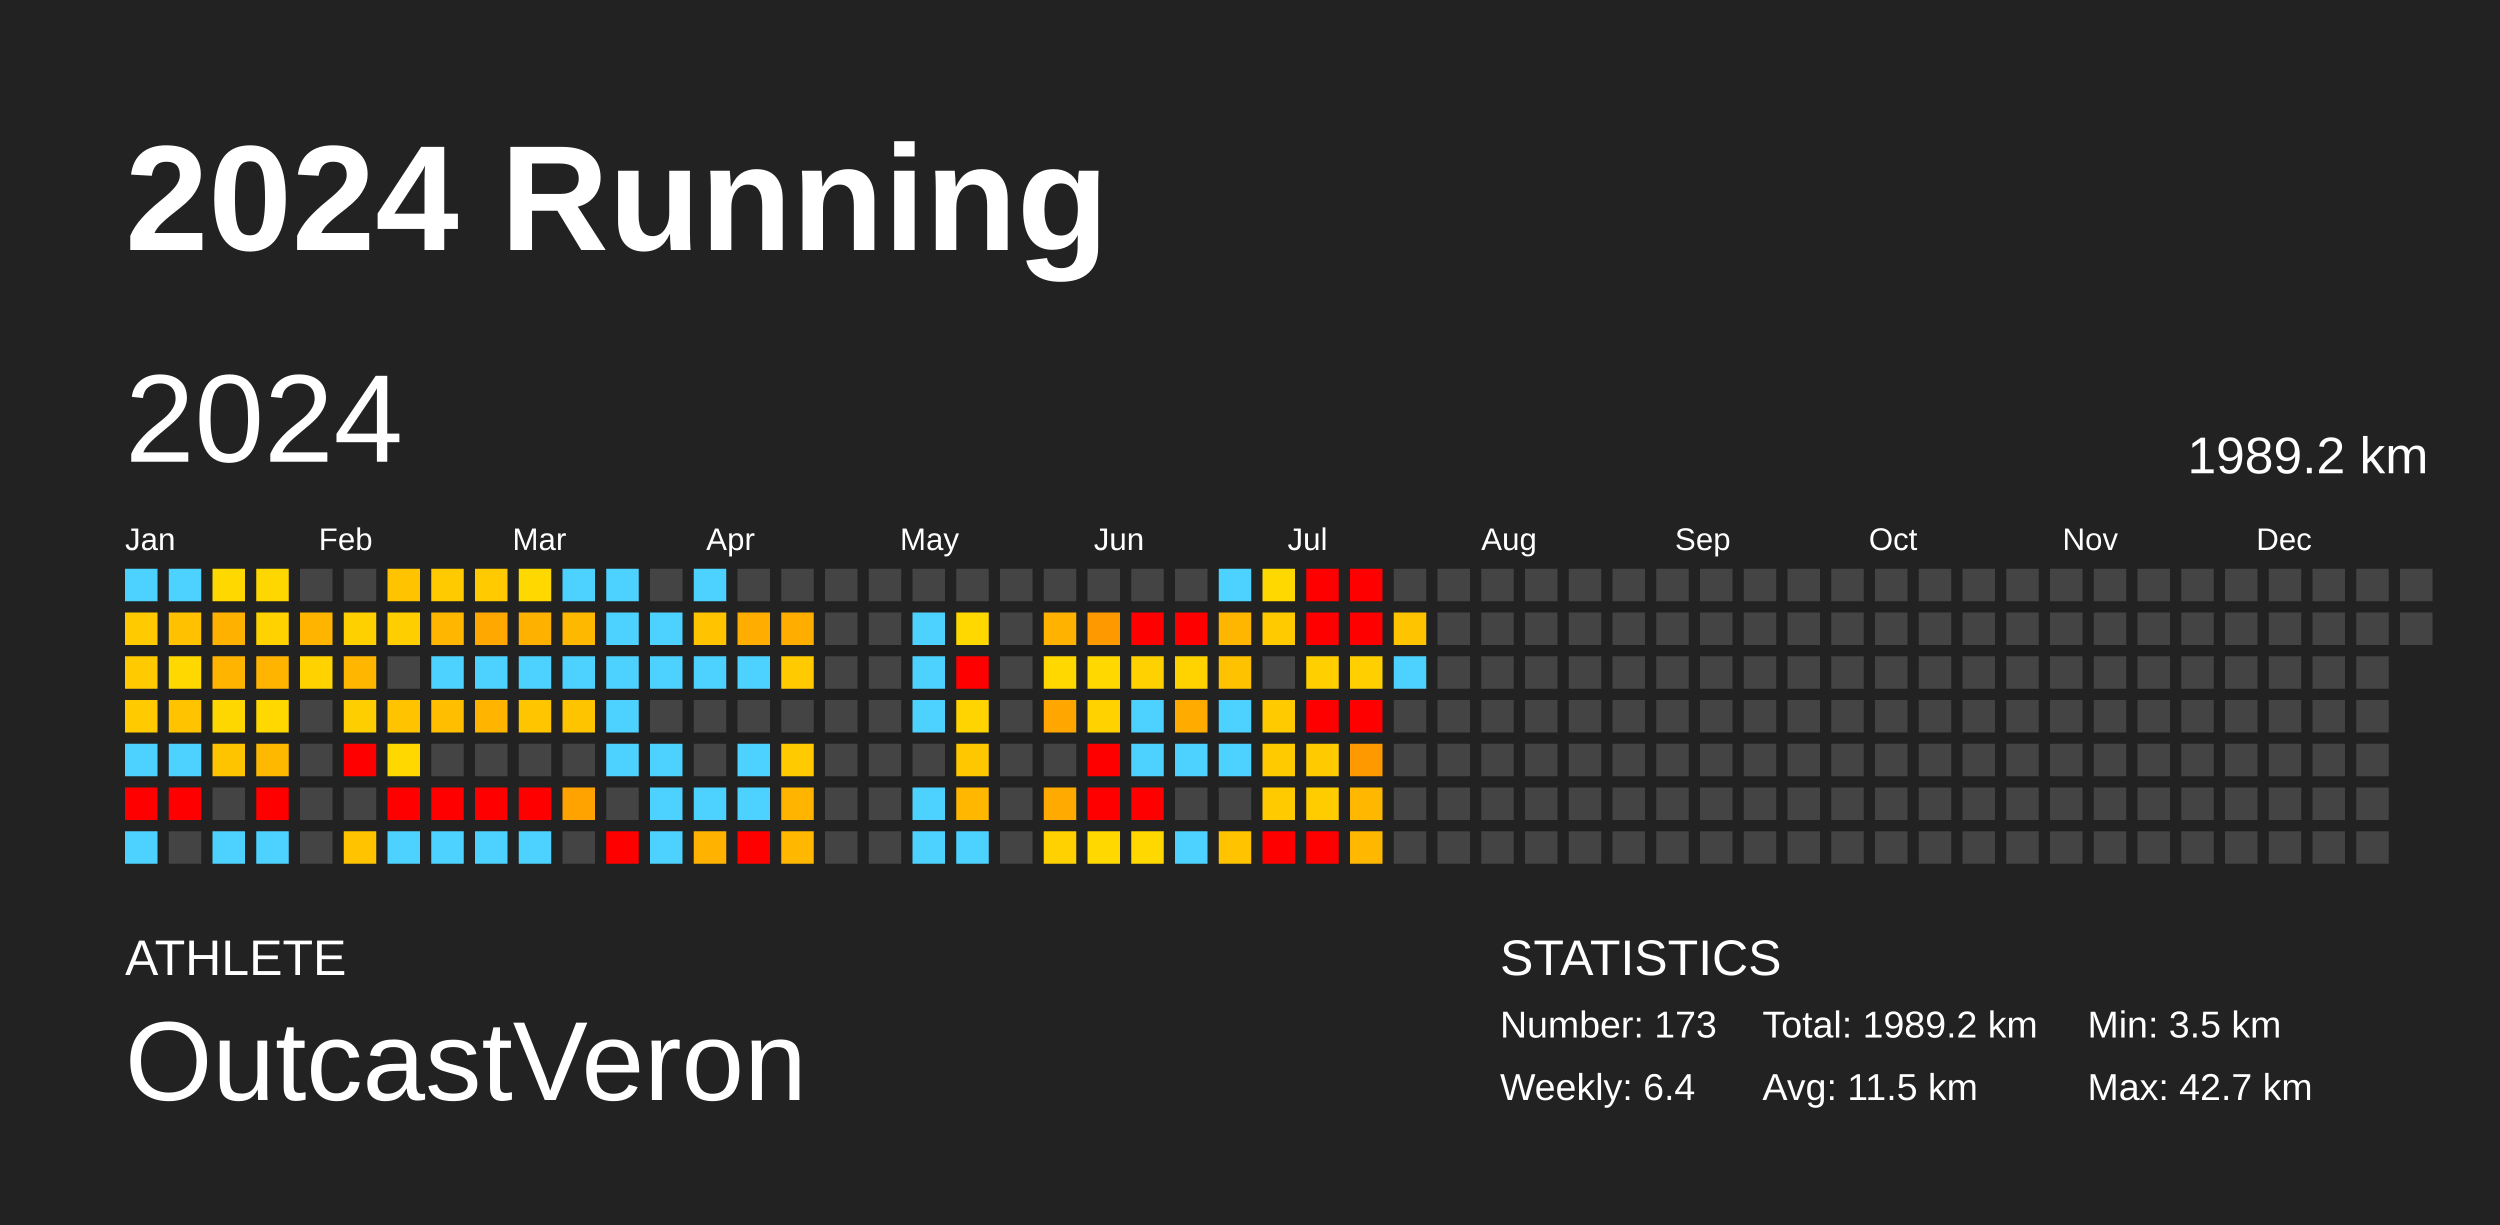
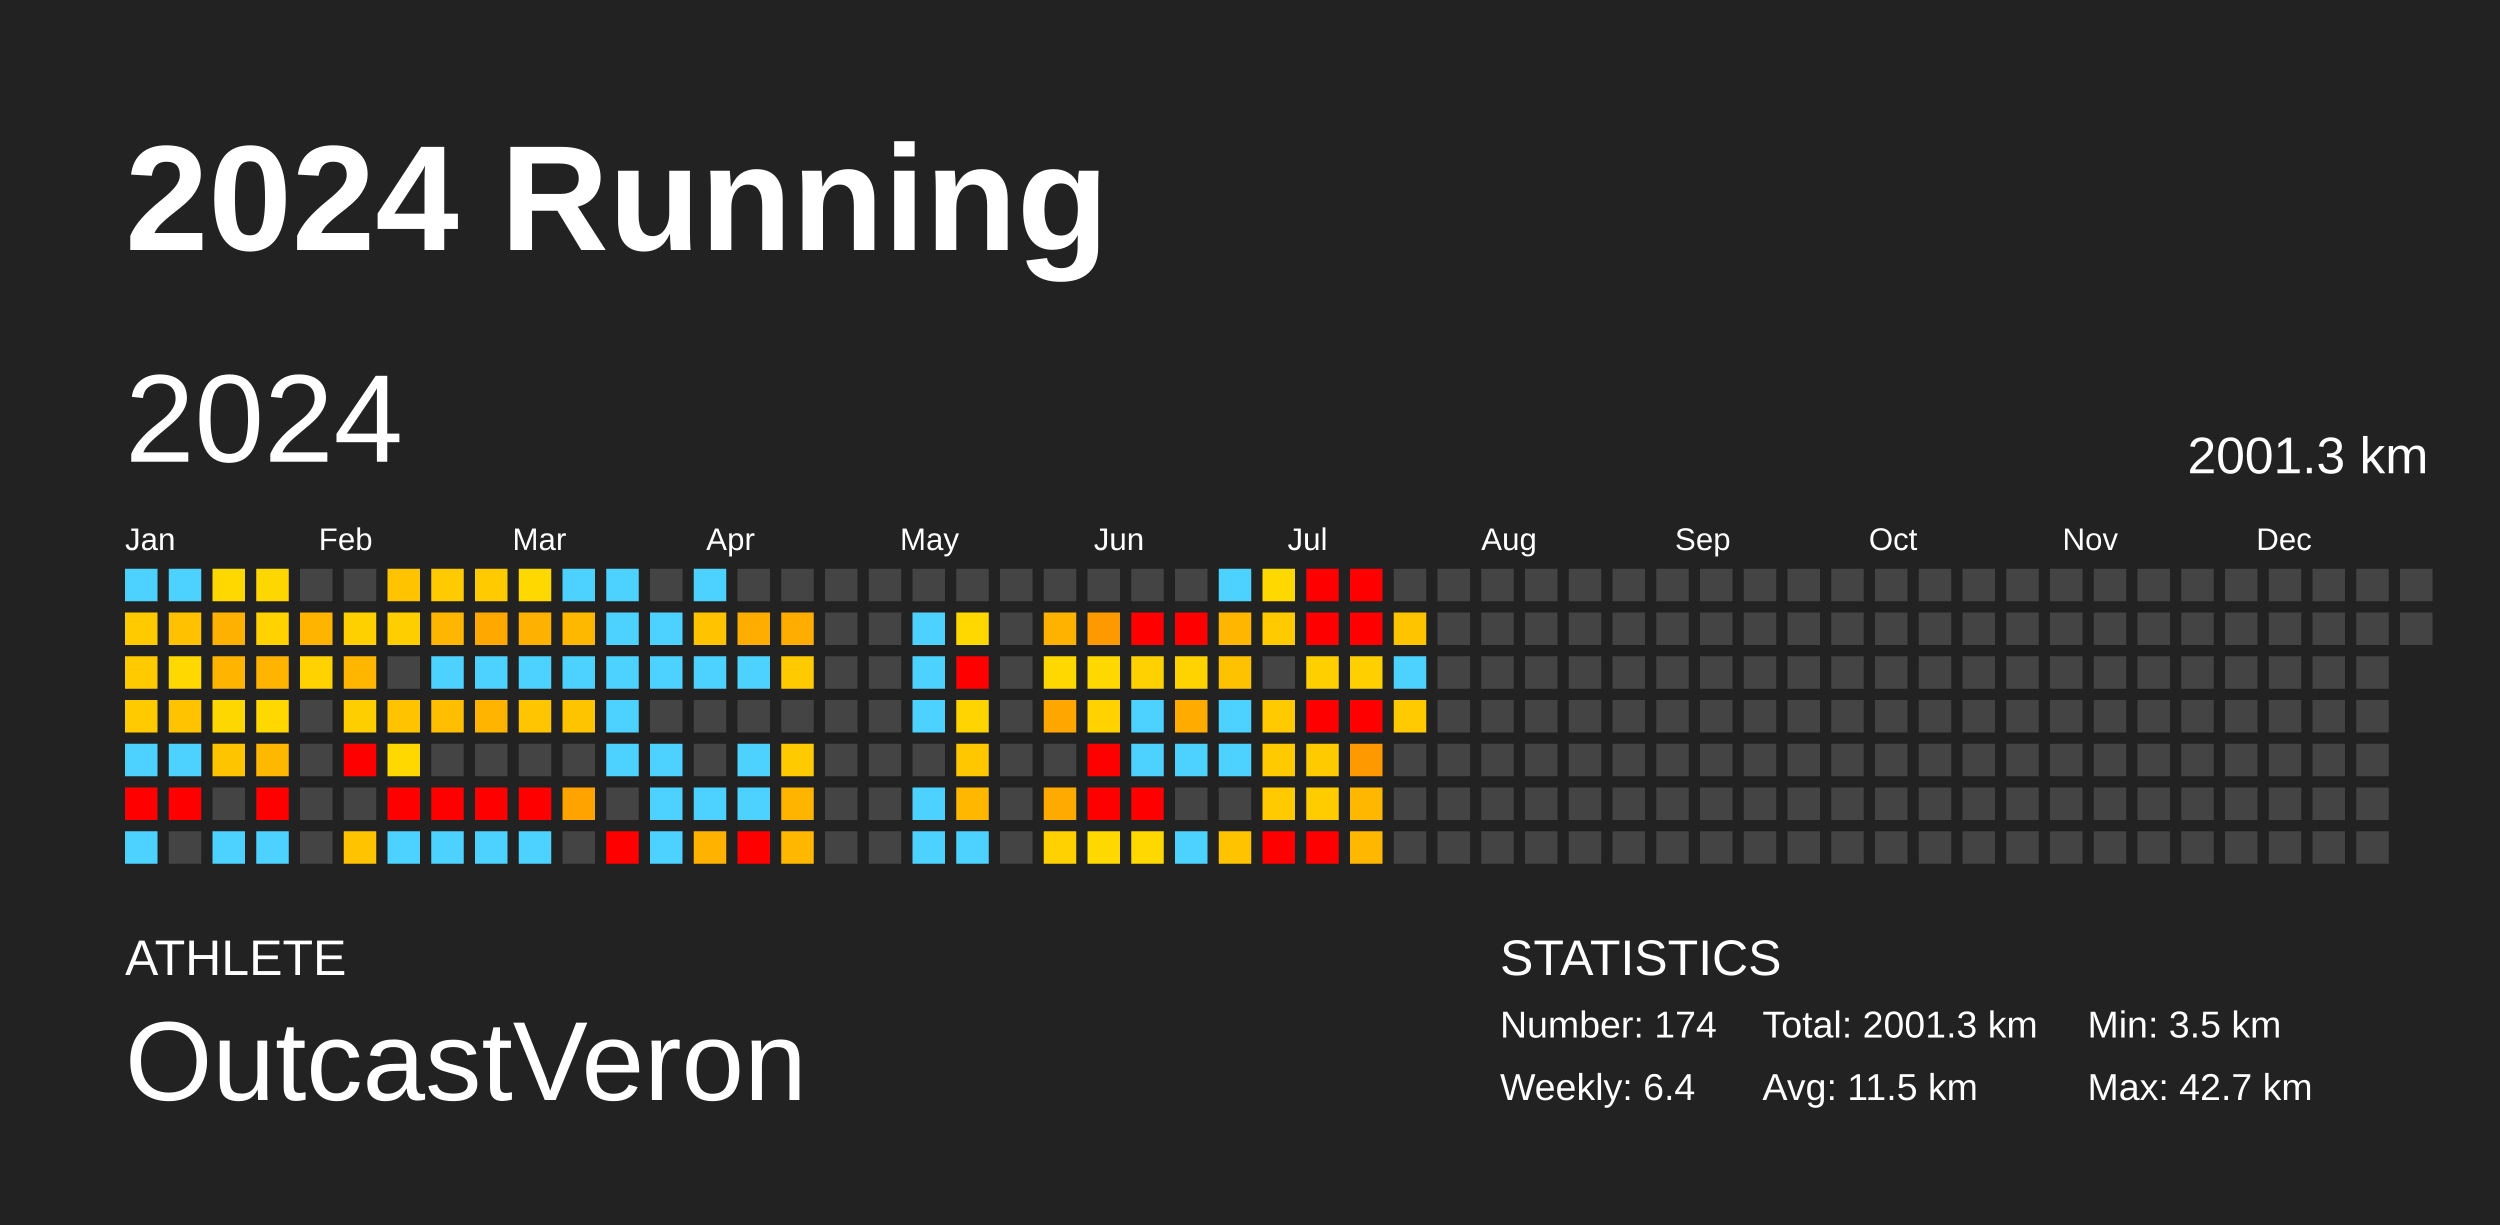
<svg xmlns="http://www.w3.org/2000/svg" baseProfile="full" height="98mm" version="1.1" viewBox="0,0,200,98" width="200mm">
  <defs />
  <rect fill="#222222" height="98" width="200" x="0" y="0" />
  <text fill="#FFFFFF" style="font-size:12px; font-family:Arial; font-weight:bold;" x="10" y="20">2024 Running</text>
  <text fill="#FFFFFF" style="font-size:4px; font-family:Arial" x="10" y="78">ATHLETE</text>
  <text fill="#FFFFFF" style="font-size:9px; font-family:Arial" x="10" y="88">OutcastVeron</text>
  <text fill="#FFFFFF" style="font-size:4px; font-family:Arial" x="120" y="78">STATISTICS</text>
-   <text fill="#FFFFFF" style="font-size:3px; font-family:Arial" x="120" y="83">Number: 173</text>
+   <text fill="#FFFFFF" style="font-size:3px; font-family:Arial" x="120" y="83">Number: 174</text>
  <text fill="#FFFFFF" style="font-size:3px; font-family:Arial" x="120" y="88">Weekly: 6.4</text>
-   <text fill="#FFFFFF" style="font-size:3px; font-family:Arial" x="141" y="83">Total: 1989.2 km</text>
+   <text fill="#FFFFFF" style="font-size:3px; font-family:Arial" x="141" y="83">Total: 2001.3 km</text>
  <text fill="#FFFFFF" style="font-size:3px; font-family:Arial" x="141" y="88">Avg: 11.5 km</text>
  <text fill="#FFFFFF" style="font-size:3px; font-family:Arial" x="167" y="83">Min: 3.5 km</text>
  <text fill="#FFFFFF" style="font-size:3px; font-family:Arial" x="167" y="88">Max: 42.7 km</text>
  <text dominant-baseline="hanging" fill="#FFFFFF" style="font-size:10.0px; font-family:Arial;" x="10" y="30">2024</text>
-   <text dominant-baseline="hanging" fill="#FFFFFF" style="font-size:4.125px; font-family:Arial;" x="175" y="35">1989.2 km</text>
+   <text dominant-baseline="hanging" fill="#FFFFFF" style="font-size:4.125px; font-family:Arial;" x="175" y="35">2001.3 km</text>
  <text fill="#FFFFFF" style="font-size:2.5px; font-family:Arial" x="10.0" y="44">Jan</text>
  <text fill="#FFFFFF" style="font-size:2.5px; font-family:Arial" x="25.5" y="44">Feb</text>
  <text fill="#FFFFFF" style="font-size:2.5px; font-family:Arial" x="41.0" y="44">Mar</text>
  <text fill="#FFFFFF" style="font-size:2.5px; font-family:Arial" x="56.5" y="44">Apr</text>
  <text fill="#FFFFFF" style="font-size:2.5px; font-family:Arial" x="72.0" y="44">May</text>
  <text fill="#FFFFFF" style="font-size:2.5px; font-family:Arial" x="87.5" y="44">Jun</text>
  <text fill="#FFFFFF" style="font-size:2.5px; font-family:Arial" x="103.0" y="44">Jul</text>
  <text fill="#FFFFFF" style="font-size:2.5px; font-family:Arial" x="118.5" y="44">Aug</text>
  <text fill="#FFFFFF" style="font-size:2.5px; font-family:Arial" x="134.0" y="44">Sep</text>
  <text fill="#FFFFFF" style="font-size:2.5px; font-family:Arial" x="149.5" y="44">Oct</text>
  <text fill="#FFFFFF" style="font-size:2.5px; font-family:Arial" x="165.0" y="44">Nov</text>
  <text fill="#FFFFFF" style="font-size:2.5px; font-family:Arial" x="180.5" y="44">Dec</text>
  <rect fill="#4dd2ff" height="2.6" width="2.6" x="10.0" y="45.5" />
  <rect fill="#ffcb00" height="2.6" width="2.6" x="10.0" y="49.0" />
  <rect fill="#ffcb00" height="2.6" width="2.6" x="10.0" y="52.5" />
  <rect fill="#ffcb00" height="2.6" width="2.6" x="10.0" y="56.0" />
  <rect fill="#4dd2ff" height="2.6" width="2.6" x="10.0" y="59.5" />
  <rect fill="red" height="2.6" width="2.6" x="10.0" y="63.0" />
  <rect fill="#4dd2ff" height="2.6" width="2.6" x="10.0" y="66.5" />
  <rect fill="#4dd2ff" height="2.6" width="2.6" x="13.5" y="45.5" />
  <rect fill="#ffc100" height="2.6" width="2.6" x="13.5" y="49.0" />
  <rect fill="#ffd800" height="2.6" width="2.6" x="13.5" y="52.5" />
  <rect fill="#ffc300" height="2.6" width="2.6" x="13.5" y="56.0" />
  <rect fill="#4dd2ff" height="2.6" width="2.6" x="13.5" y="59.5" />
  <rect fill="red" height="2.6" width="2.6" x="13.5" y="63.0" />
  <rect fill="#444444" height="2.6" width="2.6" x="13.5" y="66.5" />
  <rect fill="#ffd800" height="2.6" width="2.6" x="17.0" y="45.5" />
  <rect fill="#ffb100" height="2.6" width="2.6" x="17.0" y="49.0" />
  <rect fill="#ffb500" height="2.6" width="2.6" x="17.0" y="52.5" />
  <rect fill="#ffd700" height="2.6" width="2.6" x="17.0" y="56.0" />
  <rect fill="#ffc400" height="2.6" width="2.6" x="17.0" y="59.5" />
  <rect fill="#444444" height="2.6" width="2.6" x="17.0" y="63.0" />
  <rect fill="#4dd2ff" height="2.6" width="2.6" x="17.0" y="66.5" />
  <rect fill="#ffd700" height="2.6" width="2.6" x="20.5" y="45.5" />
  <rect fill="#ffd200" height="2.6" width="2.6" x="20.5" y="49.0" />
  <rect fill="#ffb500" height="2.6" width="2.6" x="20.5" y="52.5" />
  <rect fill="#ffd800" height="2.6" width="2.6" x="20.5" y="56.0" />
  <rect fill="#ffb800" height="2.6" width="2.6" x="20.5" y="59.5" />
  <rect fill="red" height="2.6" width="2.6" x="20.5" y="63.0" />
  <rect fill="#4dd2ff" height="2.6" width="2.6" x="20.5" y="66.5" />
  <rect fill="#444444" height="2.6" width="2.6" x="24.0" y="45.5" />
  <rect fill="#ffb500" height="2.6" width="2.6" x="24.0" y="49.0" />
  <rect fill="#ffd200" height="2.6" width="2.6" x="24.0" y="52.5" />
  <rect fill="#444444" height="2.6" width="2.6" x="24.0" y="56.0" />
  <rect fill="#444444" height="2.6" width="2.6" x="24.0" y="59.5" />
  <rect fill="#444444" height="2.6" width="2.6" x="24.0" y="63.0" />
  <rect fill="#444444" height="2.6" width="2.6" x="24.0" y="66.5" />
  <rect fill="#444444" height="2.6" width="2.6" x="27.5" y="45.5" />
  <rect fill="#ffd000" height="2.6" width="2.6" x="27.5" y="49.0" />
  <rect fill="#ffb600" height="2.6" width="2.6" x="27.5" y="52.5" />
  <rect fill="#ffce00" height="2.6" width="2.6" x="27.5" y="56.0" />
  <rect fill="red" height="2.6" width="2.6" x="27.5" y="59.5" />
  <rect fill="#444444" height="2.6" width="2.6" x="27.5" y="63.0" />
  <rect fill="#ffc300" height="2.6" width="2.6" x="27.5" y="66.5" />
  <rect fill="#ffc300" height="2.6" width="2.6" x="31.0" y="45.5" />
  <rect fill="#ffce00" height="2.6" width="2.6" x="31.0" y="49.0" />
  <rect fill="#444444" height="2.6" width="2.6" x="31.0" y="52.5" />
  <rect fill="#ffc300" height="2.6" width="2.6" x="31.0" y="56.0" />
  <rect fill="#ffd800" height="2.6" width="2.6" x="31.0" y="59.5" />
  <rect fill="red" height="2.6" width="2.6" x="31.0" y="63.0" />
  <rect fill="#4dd2ff" height="2.6" width="2.6" x="31.0" y="66.5" />
  <rect fill="#ffcb00" height="2.6" width="2.6" x="34.5" y="45.5" />
  <rect fill="#ffb600" height="2.6" width="2.6" x="34.5" y="49.0" />
  <rect fill="#4dd2ff" height="2.6" width="2.6" x="34.5" y="52.5" />
  <rect fill="#ffbe00" height="2.6" width="2.6" x="34.5" y="56.0" />
  <rect fill="#444444" height="2.6" width="2.6" x="34.5" y="59.5" />
  <rect fill="red" height="2.6" width="2.6" x="34.5" y="63.0" />
  <rect fill="#4dd2ff" height="2.6" width="2.6" x="34.5" y="66.5" />
  <rect fill="#ffcb00" height="2.6" width="2.6" x="38.0" y="45.5" />
  <rect fill="#ffa800" height="2.6" width="2.6" x="38.0" y="49.0" />
  <rect fill="#4dd2ff" height="2.6" width="2.6" x="38.0" y="52.5" />
  <rect fill="#ffb500" height="2.6" width="2.6" x="38.0" y="56.0" />
  <rect fill="#444444" height="2.6" width="2.6" x="38.0" y="59.5" />
  <rect fill="red" height="2.6" width="2.6" x="38.0" y="63.0" />
  <rect fill="#4dd2ff" height="2.6" width="2.6" x="38.0" y="66.5" />
  <rect fill="#ffd800" height="2.6" width="2.6" x="41.5" y="45.5" />
  <rect fill="#ffb100" height="2.6" width="2.6" x="41.5" y="49.0" />
  <rect fill="#4dd2ff" height="2.6" width="2.6" x="41.5" y="52.5" />
  <rect fill="#ffc600" height="2.6" width="2.6" x="41.5" y="56.0" />
  <rect fill="#444444" height="2.6" width="2.6" x="41.5" y="59.5" />
  <rect fill="red" height="2.6" width="2.6" x="41.5" y="63.0" />
  <rect fill="#4dd2ff" height="2.6" width="2.6" x="41.5" y="66.5" />
  <rect fill="#4dd2ff" height="2.6" width="2.6" x="45.0" y="45.5" />
  <rect fill="#ffb800" height="2.6" width="2.6" x="45.0" y="49.0" />
  <rect fill="#4dd2ff" height="2.6" width="2.6" x="45.0" y="52.5" />
  <rect fill="#ffc400" height="2.6" width="2.6" x="45.0" y="56.0" />
  <rect fill="#444444" height="2.6" width="2.6" x="45.0" y="59.5" />
  <rect fill="#ffa300" height="2.6" width="2.6" x="45.0" y="63.0" />
  <rect fill="#444444" height="2.6" width="2.6" x="45.0" y="66.5" />
  <rect fill="#4dd2ff" height="2.6" width="2.6" x="48.5" y="45.5" />
  <rect fill="#4dd2ff" height="2.6" width="2.6" x="48.5" y="49.0" />
  <rect fill="#4dd2ff" height="2.6" width="2.6" x="48.5" y="52.5" />
  <rect fill="#4dd2ff" height="2.6" width="2.6" x="48.5" y="56.0" />
  <rect fill="#4dd2ff" height="2.6" width="2.6" x="48.5" y="59.5" />
  <rect fill="#444444" height="2.6" width="2.6" x="48.5" y="63.0" />
  <rect fill="red" height="2.6" width="2.6" x="48.5" y="66.5" />
  <rect fill="#444444" height="2.6" width="2.6" x="52.0" y="45.5" />
  <rect fill="#4dd2ff" height="2.6" width="2.6" x="52.0" y="49.0" />
  <rect fill="#4dd2ff" height="2.6" width="2.6" x="52.0" y="52.5" />
  <rect fill="#444444" height="2.6" width="2.6" x="52.0" y="56.0" />
  <rect fill="#4dd2ff" height="2.6" width="2.6" x="52.0" y="59.5" />
  <rect fill="#4dd2ff" height="2.6" width="2.6" x="52.0" y="63.0" />
  <rect fill="#4dd2ff" height="2.6" width="2.6" x="52.0" y="66.5" />
  <rect fill="#4dd2ff" height="2.6" width="2.6" x="55.5" y="45.5" />
  <rect fill="#ffc300" height="2.6" width="2.6" x="55.5" y="49.0" />
  <rect fill="#4dd2ff" height="2.6" width="2.6" x="55.5" y="52.5" />
  <rect fill="#444444" height="2.6" width="2.6" x="55.5" y="56.0" />
  <rect fill="#444444" height="2.6" width="2.6" x="55.5" y="59.5" />
  <rect fill="#4dd2ff" height="2.6" width="2.6" x="55.5" y="63.0" />
  <rect fill="#ffb300" height="2.6" width="2.6" x="55.5" y="66.5" />
  <rect fill="#444444" height="2.6" width="2.6" x="59.0" y="45.5" />
  <rect fill="#ffad00" height="2.6" width="2.6" x="59.0" y="49.0" />
  <rect fill="#4dd2ff" height="2.6" width="2.6" x="59.0" y="52.5" />
  <rect fill="#444444" height="2.6" width="2.6" x="59.0" y="56.0" />
  <rect fill="#4dd2ff" height="2.6" width="2.6" x="59.0" y="59.5" />
  <rect fill="#4dd2ff" height="2.6" width="2.6" x="59.0" y="63.0" />
  <rect fill="red" height="2.6" width="2.6" x="59.0" y="66.5" />
  <rect fill="#444444" height="2.6" width="2.6" x="62.5" y="45.5" />
  <rect fill="#ffae00" height="2.6" width="2.6" x="62.5" y="49.0" />
  <rect fill="#ffcb00" height="2.6" width="2.6" x="62.5" y="52.5" />
  <rect fill="#444444" height="2.6" width="2.6" x="62.5" y="56.0" />
  <rect fill="#ffcb00" height="2.6" width="2.6" x="62.5" y="59.5" />
  <rect fill="#ffb500" height="2.6" width="2.6" x="62.5" y="63.0" />
  <rect fill="#ffb700" height="2.6" width="2.6" x="62.5" y="66.5" />
  <rect fill="#444444" height="2.6" width="2.6" x="66.0" y="45.5" />
  <rect fill="#444444" height="2.6" width="2.6" x="66.0" y="49.0" />
  <rect fill="#444444" height="2.6" width="2.6" x="66.0" y="52.5" />
  <rect fill="#444444" height="2.6" width="2.6" x="66.0" y="56.0" />
  <rect fill="#444444" height="2.6" width="2.6" x="66.0" y="59.5" />
  <rect fill="#444444" height="2.6" width="2.6" x="66.0" y="63.0" />
  <rect fill="#444444" height="2.6" width="2.6" x="66.0" y="66.5" />
  <rect fill="#444444" height="2.6" width="2.6" x="69.5" y="45.5" />
  <rect fill="#444444" height="2.6" width="2.6" x="69.5" y="49.0" />
  <rect fill="#444444" height="2.6" width="2.6" x="69.5" y="52.5" />
  <rect fill="#444444" height="2.6" width="2.6" x="69.5" y="56.0" />
  <rect fill="#444444" height="2.6" width="2.6" x="69.5" y="59.5" />
  <rect fill="#444444" height="2.6" width="2.6" x="69.5" y="63.0" />
  <rect fill="#444444" height="2.6" width="2.6" x="69.5" y="66.5" />
  <rect fill="#444444" height="2.6" width="2.6" x="73.0" y="45.5" />
  <rect fill="#4dd2ff" height="2.6" width="2.6" x="73.0" y="49.0" />
  <rect fill="#4dd2ff" height="2.6" width="2.6" x="73.0" y="52.5" />
  <rect fill="#4dd2ff" height="2.6" width="2.6" x="73.0" y="56.0" />
  <rect fill="#444444" height="2.6" width="2.6" x="73.0" y="59.5" />
  <rect fill="#4dd2ff" height="2.6" width="2.6" x="73.0" y="63.0" />
  <rect fill="#4dd2ff" height="2.6" width="2.6" x="73.0" y="66.5" />
  <rect fill="#444444" height="2.6" width="2.6" x="76.5" y="45.5" />
  <rect fill="#ffd800" height="2.6" width="2.6" x="76.5" y="49.0" />
  <rect fill="red" height="2.6" width="2.6" x="76.5" y="52.5" />
  <rect fill="#ffd400" height="2.6" width="2.6" x="76.5" y="56.0" />
  <rect fill="#ffc700" height="2.6" width="2.6" x="76.5" y="59.5" />
  <rect fill="#ffb700" height="2.6" width="2.6" x="76.5" y="63.0" />
  <rect fill="#4dd2ff" height="2.6" width="2.6" x="76.5" y="66.5" />
  <rect fill="#444444" height="2.6" width="2.6" x="80.0" y="45.5" />
  <rect fill="#444444" height="2.6" width="2.6" x="80.0" y="49.0" />
  <rect fill="#444444" height="2.6" width="2.6" x="80.0" y="52.5" />
  <rect fill="#444444" height="2.6" width="2.6" x="80.0" y="56.0" />
  <rect fill="#444444" height="2.6" width="2.6" x="80.0" y="59.5" />
  <rect fill="#444444" height="2.6" width="2.6" x="80.0" y="63.0" />
  <rect fill="#444444" height="2.6" width="2.6" x="80.0" y="66.5" />
  <rect fill="#444444" height="2.6" width="2.6" x="83.5" y="45.5" />
  <rect fill="#ffb300" height="2.6" width="2.6" x="83.5" y="49.0" />
  <rect fill="#ffd800" height="2.6" width="2.6" x="83.5" y="52.5" />
  <rect fill="#ffa700" height="2.6" width="2.6" x="83.5" y="56.0" />
  <rect fill="#444444" height="2.6" width="2.6" x="83.5" y="59.5" />
  <rect fill="#ffaa00" height="2.6" width="2.6" x="83.5" y="63.0" />
  <rect fill="#ffd100" height="2.6" width="2.6" x="83.5" y="66.5" />
  <rect fill="#444444" height="2.6" width="2.6" x="87.0" y="45.5" />
  <rect fill="#ff9900" height="2.6" width="2.6" x="87.0" y="49.0" />
  <rect fill="#ffd800" height="2.6" width="2.6" x="87.0" y="52.5" />
  <rect fill="#ffd200" height="2.6" width="2.6" x="87.0" y="56.0" />
  <rect fill="red" height="2.6" width="2.6" x="87.0" y="59.5" />
  <rect fill="red" height="2.6" width="2.6" x="87.0" y="63.0" />
  <rect fill="#ffd800" height="2.6" width="2.6" x="87.0" y="66.5" />
  <rect fill="#444444" height="2.6" width="2.6" x="90.5" y="45.5" />
  <rect fill="red" height="2.6" width="2.6" x="90.5" y="49.0" />
  <rect fill="#ffd100" height="2.6" width="2.6" x="90.5" y="52.5" />
  <rect fill="#4dd2ff" height="2.6" width="2.6" x="90.5" y="56.0" />
  <rect fill="#4dd2ff" height="2.6" width="2.6" x="90.5" y="59.5" />
  <rect fill="red" height="2.6" width="2.6" x="90.5" y="63.0" />
  <rect fill="#ffd800" height="2.6" width="2.6" x="90.5" y="66.5" />
  <rect fill="#444444" height="2.6" width="2.6" x="94.0" y="45.5" />
  <rect fill="red" height="2.6" width="2.6" x="94.0" y="49.0" />
  <rect fill="#ffd300" height="2.6" width="2.6" x="94.0" y="52.5" />
  <rect fill="#ffab00" height="2.6" width="2.6" x="94.0" y="56.0" />
  <rect fill="#4dd2ff" height="2.6" width="2.6" x="94.0" y="59.5" />
  <rect fill="#444444" height="2.6" width="2.6" x="94.0" y="63.0" />
  <rect fill="#4dd2ff" height="2.6" width="2.6" x="94.0" y="66.5" />
  <rect fill="#4dd2ff" height="2.6" width="2.6" x="97.5" y="45.5" />
  <rect fill="#ffb600" height="2.6" width="2.6" x="97.5" y="49.0" />
  <rect fill="#ffc200" height="2.6" width="2.6" x="97.5" y="52.5" />
  <rect fill="#4dd2ff" height="2.6" width="2.6" x="97.5" y="56.0" />
  <rect fill="#4dd2ff" height="2.6" width="2.6" x="97.5" y="59.5" />
  <rect fill="#444444" height="2.6" width="2.6" x="97.5" y="63.0" />
  <rect fill="#ffc300" height="2.6" width="2.6" x="97.5" y="66.5" />
  <rect fill="#ffd800" height="2.6" width="2.6" x="101.0" y="45.5" />
  <rect fill="#ffcb00" height="2.6" width="2.6" x="101.0" y="49.0" />
  <rect fill="#444444" height="2.6" width="2.6" x="101.0" y="52.5" />
  <rect fill="#ffcb00" height="2.6" width="2.6" x="101.0" y="56.0" />
  <rect fill="#ffcb00" height="2.6" width="2.6" x="101.0" y="59.5" />
  <rect fill="#ffcb00" height="2.6" width="2.6" x="101.0" y="63.0" />
  <rect fill="red" height="2.6" width="2.6" x="101.0" y="66.5" />
  <rect fill="red" height="2.6" width="2.6" x="104.5" y="45.5" />
  <rect fill="red" height="2.6" width="2.6" x="104.5" y="49.0" />
  <rect fill="#ffcf00" height="2.6" width="2.6" x="104.5" y="52.5" />
  <rect fill="red" height="2.6" width="2.6" x="104.5" y="56.0" />
  <rect fill="#ffcb00" height="2.6" width="2.6" x="104.5" y="59.5" />
  <rect fill="#ffcc00" height="2.6" width="2.6" x="104.5" y="63.0" />
  <rect fill="red" height="2.6" width="2.6" x="104.5" y="66.5" />
  <rect fill="red" height="2.6" width="2.6" x="108.0" y="45.5" />
  <rect fill="red" height="2.6" width="2.6" x="108.0" y="49.0" />
  <rect fill="#ffcf00" height="2.6" width="2.6" x="108.0" y="52.5" />
  <rect fill="red" height="2.6" width="2.6" x="108.0" y="56.0" />
  <rect fill="#ff9900" height="2.6" width="2.6" x="108.0" y="59.5" />
  <rect fill="#ffb700" height="2.6" width="2.6" x="108.0" y="63.0" />
  <rect fill="#ffb700" height="2.6" width="2.6" x="108.0" y="66.5" />
  <rect fill="#444444" height="2.6" width="2.6" x="111.5" y="45.5" />
  <rect fill="#ffc400" height="2.6" width="2.6" x="111.5" y="49.0" />
  <rect fill="#4dd2ff" height="2.6" width="2.6" x="111.5" y="52.5" />
-   <rect fill="#444444" height="2.6" width="2.6" x="111.5" y="56.0" />
+   <rect fill="#ffcb00" height="2.6" width="2.6" x="111.5" y="56.0" />
  <rect fill="#444444" height="2.6" width="2.6" x="111.5" y="59.5" />
  <rect fill="#444444" height="2.6" width="2.6" x="111.5" y="63.0" />
  <rect fill="#444444" height="2.6" width="2.6" x="111.5" y="66.5" />
  <rect fill="#444444" height="2.6" width="2.6" x="115.0" y="45.5" />
  <rect fill="#444444" height="2.6" width="2.6" x="115.0" y="49.0" />
  <rect fill="#444444" height="2.6" width="2.6" x="115.0" y="52.5" />
  <rect fill="#444444" height="2.6" width="2.6" x="115.0" y="56.0" />
  <rect fill="#444444" height="2.6" width="2.6" x="115.0" y="59.5" />
  <rect fill="#444444" height="2.6" width="2.6" x="115.0" y="63.0" />
  <rect fill="#444444" height="2.6" width="2.6" x="115.0" y="66.5" />
  <rect fill="#444444" height="2.6" width="2.6" x="118.5" y="45.5" />
  <rect fill="#444444" height="2.6" width="2.6" x="118.5" y="49.0" />
  <rect fill="#444444" height="2.6" width="2.6" x="118.5" y="52.5" />
  <rect fill="#444444" height="2.6" width="2.6" x="118.5" y="56.0" />
  <rect fill="#444444" height="2.6" width="2.6" x="118.5" y="59.5" />
  <rect fill="#444444" height="2.6" width="2.6" x="118.5" y="63.0" />
  <rect fill="#444444" height="2.6" width="2.6" x="118.5" y="66.5" />
  <rect fill="#444444" height="2.6" width="2.6" x="122.0" y="45.5" />
  <rect fill="#444444" height="2.6" width="2.6" x="122.0" y="49.0" />
  <rect fill="#444444" height="2.6" width="2.6" x="122.0" y="52.5" />
  <rect fill="#444444" height="2.6" width="2.6" x="122.0" y="56.0" />
  <rect fill="#444444" height="2.6" width="2.6" x="122.0" y="59.5" />
  <rect fill="#444444" height="2.6" width="2.6" x="122.0" y="63.0" />
  <rect fill="#444444" height="2.6" width="2.6" x="122.0" y="66.5" />
  <rect fill="#444444" height="2.6" width="2.6" x="125.5" y="45.5" />
  <rect fill="#444444" height="2.6" width="2.6" x="125.5" y="49.0" />
  <rect fill="#444444" height="2.6" width="2.6" x="125.5" y="52.5" />
  <rect fill="#444444" height="2.6" width="2.6" x="125.5" y="56.0" />
  <rect fill="#444444" height="2.6" width="2.6" x="125.5" y="59.5" />
  <rect fill="#444444" height="2.6" width="2.6" x="125.5" y="63.0" />
  <rect fill="#444444" height="2.6" width="2.6" x="125.5" y="66.5" />
  <rect fill="#444444" height="2.6" width="2.6" x="129.0" y="45.5" />
  <rect fill="#444444" height="2.6" width="2.6" x="129.0" y="49.0" />
  <rect fill="#444444" height="2.6" width="2.6" x="129.0" y="52.5" />
  <rect fill="#444444" height="2.6" width="2.6" x="129.0" y="56.0" />
  <rect fill="#444444" height="2.6" width="2.6" x="129.0" y="59.5" />
  <rect fill="#444444" height="2.6" width="2.6" x="129.0" y="63.0" />
  <rect fill="#444444" height="2.6" width="2.6" x="129.0" y="66.5" />
  <rect fill="#444444" height="2.6" width="2.6" x="132.5" y="45.5" />
  <rect fill="#444444" height="2.6" width="2.6" x="132.5" y="49.0" />
  <rect fill="#444444" height="2.6" width="2.6" x="132.5" y="52.5" />
  <rect fill="#444444" height="2.6" width="2.6" x="132.5" y="56.0" />
  <rect fill="#444444" height="2.6" width="2.6" x="132.5" y="59.5" />
  <rect fill="#444444" height="2.6" width="2.6" x="132.5" y="63.0" />
  <rect fill="#444444" height="2.6" width="2.6" x="132.5" y="66.5" />
  <rect fill="#444444" height="2.6" width="2.6" x="136.0" y="45.5" />
  <rect fill="#444444" height="2.6" width="2.6" x="136.0" y="49.0" />
  <rect fill="#444444" height="2.6" width="2.6" x="136.0" y="52.5" />
  <rect fill="#444444" height="2.6" width="2.6" x="136.0" y="56.0" />
  <rect fill="#444444" height="2.6" width="2.6" x="136.0" y="59.5" />
  <rect fill="#444444" height="2.6" width="2.6" x="136.0" y="63.0" />
  <rect fill="#444444" height="2.6" width="2.6" x="136.0" y="66.5" />
  <rect fill="#444444" height="2.6" width="2.6" x="139.5" y="45.5" />
  <rect fill="#444444" height="2.6" width="2.6" x="139.5" y="49.0" />
  <rect fill="#444444" height="2.6" width="2.6" x="139.5" y="52.5" />
  <rect fill="#444444" height="2.6" width="2.6" x="139.5" y="56.0" />
  <rect fill="#444444" height="2.6" width="2.6" x="139.5" y="59.5" />
  <rect fill="#444444" height="2.6" width="2.6" x="139.5" y="63.0" />
  <rect fill="#444444" height="2.6" width="2.6" x="139.5" y="66.5" />
  <rect fill="#444444" height="2.6" width="2.6" x="143.0" y="45.5" />
  <rect fill="#444444" height="2.6" width="2.6" x="143.0" y="49.0" />
  <rect fill="#444444" height="2.6" width="2.6" x="143.0" y="52.5" />
  <rect fill="#444444" height="2.6" width="2.6" x="143.0" y="56.0" />
  <rect fill="#444444" height="2.6" width="2.6" x="143.0" y="59.5" />
  <rect fill="#444444" height="2.6" width="2.6" x="143.0" y="63.0" />
  <rect fill="#444444" height="2.6" width="2.6" x="143.0" y="66.5" />
  <rect fill="#444444" height="2.6" width="2.6" x="146.5" y="45.5" />
  <rect fill="#444444" height="2.6" width="2.6" x="146.5" y="49.0" />
  <rect fill="#444444" height="2.6" width="2.6" x="146.5" y="52.5" />
  <rect fill="#444444" height="2.6" width="2.6" x="146.5" y="56.0" />
  <rect fill="#444444" height="2.6" width="2.6" x="146.5" y="59.5" />
  <rect fill="#444444" height="2.6" width="2.6" x="146.5" y="63.0" />
  <rect fill="#444444" height="2.6" width="2.6" x="146.5" y="66.5" />
  <rect fill="#444444" height="2.6" width="2.6" x="150.0" y="45.5" />
  <rect fill="#444444" height="2.6" width="2.6" x="150.0" y="49.0" />
  <rect fill="#444444" height="2.6" width="2.6" x="150.0" y="52.5" />
  <rect fill="#444444" height="2.6" width="2.6" x="150.0" y="56.0" />
  <rect fill="#444444" height="2.6" width="2.6" x="150.0" y="59.5" />
  <rect fill="#444444" height="2.6" width="2.6" x="150.0" y="63.0" />
  <rect fill="#444444" height="2.6" width="2.6" x="150.0" y="66.5" />
  <rect fill="#444444" height="2.6" width="2.6" x="153.5" y="45.5" />
  <rect fill="#444444" height="2.6" width="2.6" x="153.5" y="49.0" />
  <rect fill="#444444" height="2.6" width="2.6" x="153.5" y="52.5" />
  <rect fill="#444444" height="2.6" width="2.6" x="153.5" y="56.0" />
  <rect fill="#444444" height="2.6" width="2.6" x="153.5" y="59.5" />
  <rect fill="#444444" height="2.6" width="2.6" x="153.5" y="63.0" />
  <rect fill="#444444" height="2.6" width="2.6" x="153.5" y="66.5" />
  <rect fill="#444444" height="2.6" width="2.6" x="157.0" y="45.5" />
  <rect fill="#444444" height="2.6" width="2.6" x="157.0" y="49.0" />
  <rect fill="#444444" height="2.6" width="2.6" x="157.0" y="52.5" />
  <rect fill="#444444" height="2.6" width="2.6" x="157.0" y="56.0" />
  <rect fill="#444444" height="2.6" width="2.6" x="157.0" y="59.5" />
  <rect fill="#444444" height="2.6" width="2.6" x="157.0" y="63.0" />
  <rect fill="#444444" height="2.6" width="2.6" x="157.0" y="66.5" />
  <rect fill="#444444" height="2.6" width="2.6" x="160.5" y="45.5" />
  <rect fill="#444444" height="2.6" width="2.6" x="160.5" y="49.0" />
  <rect fill="#444444" height="2.6" width="2.6" x="160.5" y="52.5" />
  <rect fill="#444444" height="2.6" width="2.6" x="160.5" y="56.0" />
  <rect fill="#444444" height="2.6" width="2.6" x="160.5" y="59.5" />
  <rect fill="#444444" height="2.6" width="2.6" x="160.5" y="63.0" />
  <rect fill="#444444" height="2.6" width="2.6" x="160.5" y="66.5" />
  <rect fill="#444444" height="2.6" width="2.6" x="164.0" y="45.5" />
  <rect fill="#444444" height="2.6" width="2.6" x="164.0" y="49.0" />
  <rect fill="#444444" height="2.6" width="2.6" x="164.0" y="52.5" />
  <rect fill="#444444" height="2.6" width="2.6" x="164.0" y="56.0" />
  <rect fill="#444444" height="2.6" width="2.6" x="164.0" y="59.5" />
  <rect fill="#444444" height="2.6" width="2.6" x="164.0" y="63.0" />
  <rect fill="#444444" height="2.6" width="2.6" x="164.0" y="66.5" />
  <rect fill="#444444" height="2.6" width="2.6" x="167.5" y="45.5" />
  <rect fill="#444444" height="2.6" width="2.6" x="167.5" y="49.0" />
  <rect fill="#444444" height="2.6" width="2.6" x="167.5" y="52.5" />
  <rect fill="#444444" height="2.6" width="2.6" x="167.5" y="56.0" />
  <rect fill="#444444" height="2.6" width="2.6" x="167.5" y="59.5" />
  <rect fill="#444444" height="2.6" width="2.6" x="167.5" y="63.0" />
  <rect fill="#444444" height="2.6" width="2.6" x="167.5" y="66.5" />
  <rect fill="#444444" height="2.6" width="2.6" x="171.0" y="45.5" />
  <rect fill="#444444" height="2.6" width="2.6" x="171.0" y="49.0" />
  <rect fill="#444444" height="2.6" width="2.6" x="171.0" y="52.5" />
  <rect fill="#444444" height="2.6" width="2.6" x="171.0" y="56.0" />
  <rect fill="#444444" height="2.6" width="2.6" x="171.0" y="59.5" />
  <rect fill="#444444" height="2.6" width="2.6" x="171.0" y="63.0" />
  <rect fill="#444444" height="2.6" width="2.6" x="171.0" y="66.5" />
  <rect fill="#444444" height="2.6" width="2.6" x="174.5" y="45.5" />
  <rect fill="#444444" height="2.6" width="2.6" x="174.5" y="49.0" />
  <rect fill="#444444" height="2.6" width="2.6" x="174.5" y="52.5" />
  <rect fill="#444444" height="2.6" width="2.6" x="174.5" y="56.0" />
  <rect fill="#444444" height="2.6" width="2.6" x="174.5" y="59.5" />
  <rect fill="#444444" height="2.6" width="2.6" x="174.5" y="63.0" />
  <rect fill="#444444" height="2.6" width="2.6" x="174.5" y="66.5" />
  <rect fill="#444444" height="2.6" width="2.6" x="178.0" y="45.5" />
  <rect fill="#444444" height="2.6" width="2.6" x="178.0" y="49.0" />
  <rect fill="#444444" height="2.6" width="2.6" x="178.0" y="52.5" />
  <rect fill="#444444" height="2.6" width="2.6" x="178.0" y="56.0" />
  <rect fill="#444444" height="2.6" width="2.6" x="178.0" y="59.5" />
  <rect fill="#444444" height="2.6" width="2.6" x="178.0" y="63.0" />
  <rect fill="#444444" height="2.6" width="2.6" x="178.0" y="66.5" />
  <rect fill="#444444" height="2.6" width="2.6" x="181.5" y="45.5" />
  <rect fill="#444444" height="2.6" width="2.6" x="181.5" y="49.0" />
  <rect fill="#444444" height="2.6" width="2.6" x="181.5" y="52.5" />
  <rect fill="#444444" height="2.6" width="2.6" x="181.5" y="56.0" />
  <rect fill="#444444" height="2.6" width="2.6" x="181.5" y="59.5" />
  <rect fill="#444444" height="2.6" width="2.6" x="181.5" y="63.0" />
  <rect fill="#444444" height="2.6" width="2.6" x="181.5" y="66.5" />
  <rect fill="#444444" height="2.6" width="2.6" x="185.0" y="45.5" />
  <rect fill="#444444" height="2.6" width="2.6" x="185.0" y="49.0" />
  <rect fill="#444444" height="2.6" width="2.6" x="185.0" y="52.5" />
  <rect fill="#444444" height="2.6" width="2.6" x="185.0" y="56.0" />
  <rect fill="#444444" height="2.6" width="2.6" x="185.0" y="59.5" />
  <rect fill="#444444" height="2.6" width="2.6" x="185.0" y="63.0" />
  <rect fill="#444444" height="2.6" width="2.6" x="185.0" y="66.5" />
  <rect fill="#444444" height="2.6" width="2.6" x="188.5" y="45.5" />
  <rect fill="#444444" height="2.6" width="2.6" x="188.5" y="49.0" />
  <rect fill="#444444" height="2.6" width="2.6" x="188.5" y="52.5" />
  <rect fill="#444444" height="2.6" width="2.6" x="188.5" y="56.0" />
  <rect fill="#444444" height="2.6" width="2.6" x="188.5" y="59.5" />
  <rect fill="#444444" height="2.6" width="2.6" x="188.5" y="63.0" />
  <rect fill="#444444" height="2.6" width="2.6" x="188.5" y="66.5" />
  <rect fill="#444444" height="2.6" width="2.6" x="192.0" y="45.5" />
  <rect fill="#444444" height="2.6" width="2.6" x="192.0" y="49.0" />
</svg>
